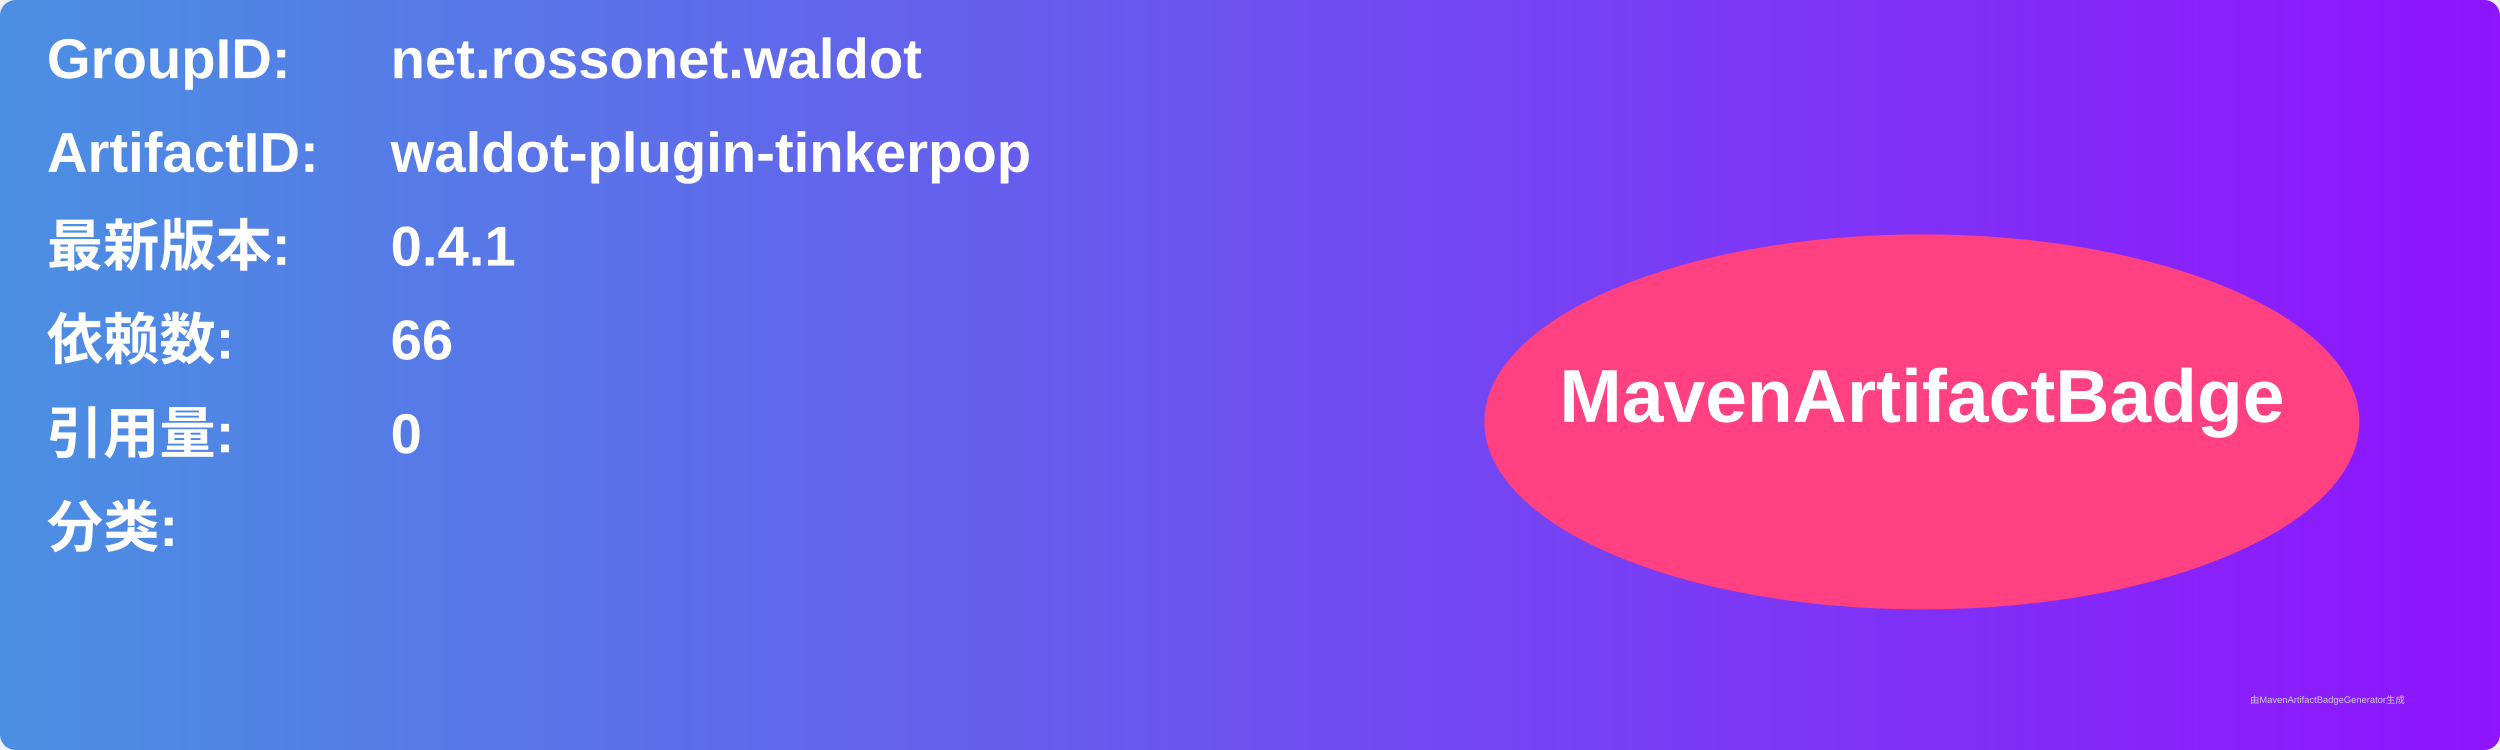
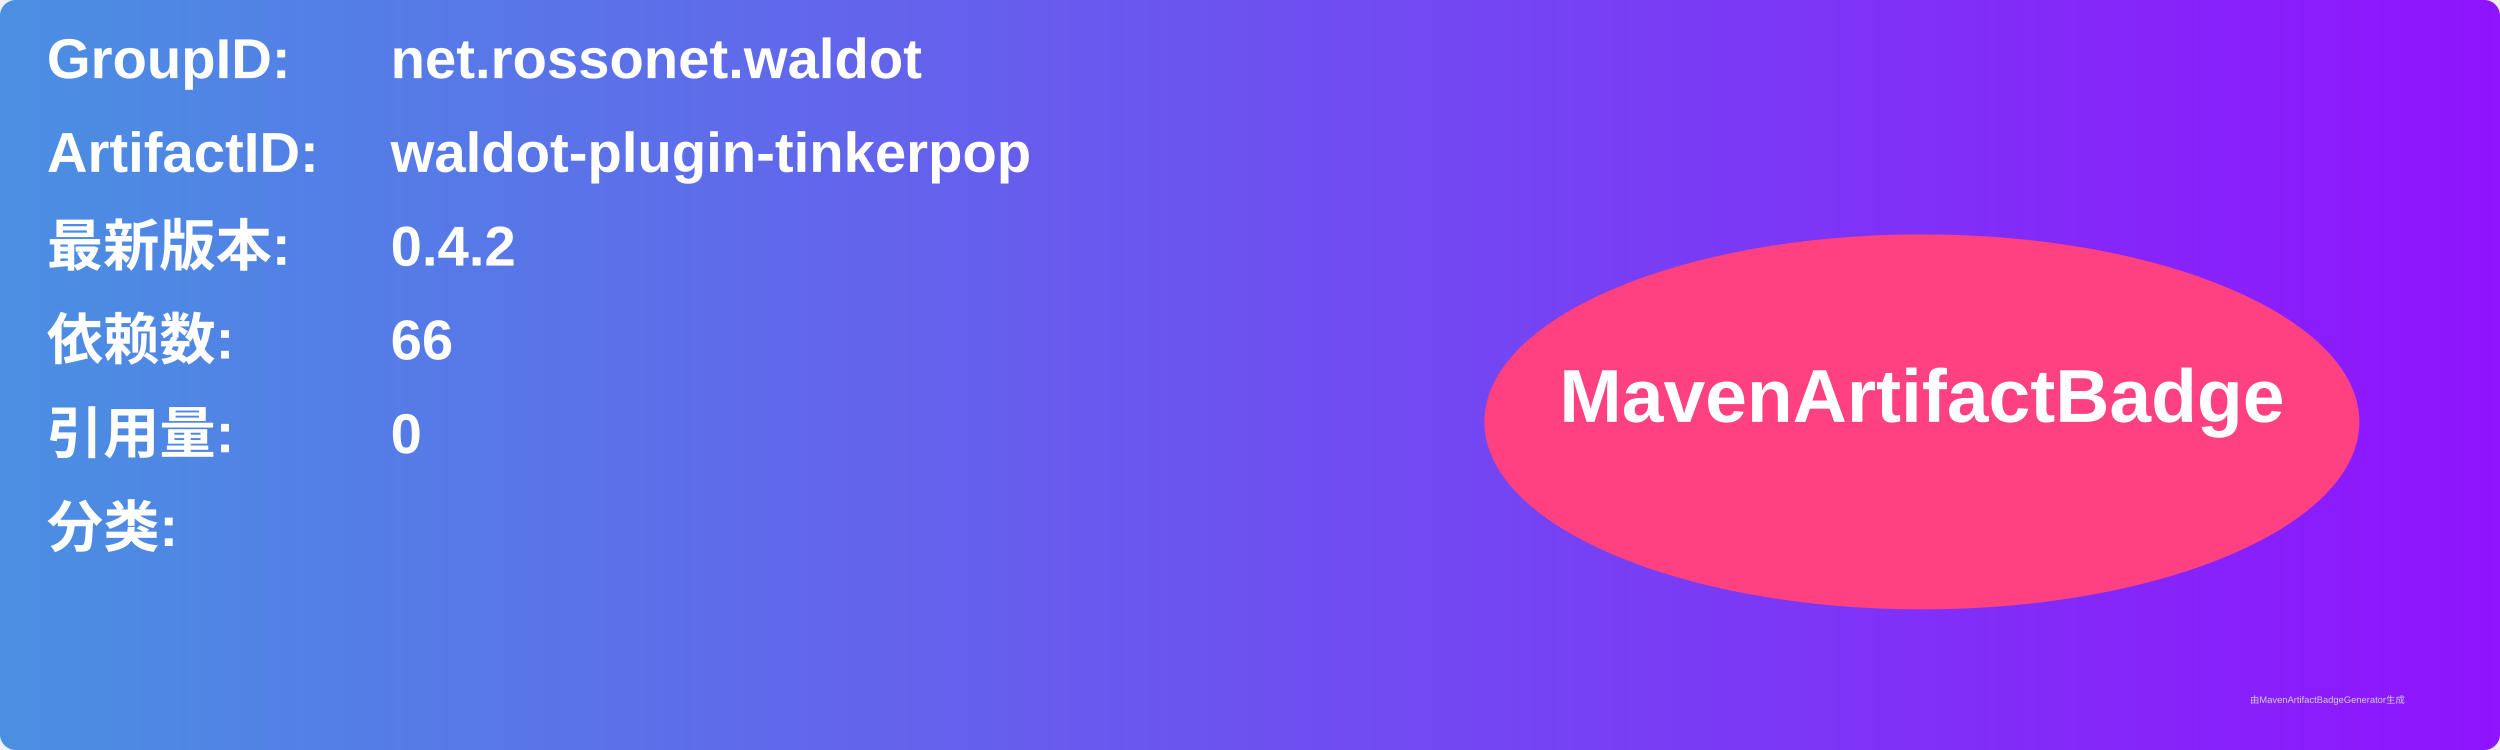
<svg xmlns="http://www.w3.org/2000/svg" width="800" height="240" viewBox="0 0 800 240">
  <linearGradient id="grad" x1="0%" y1="0%" x2="100%" y2="0%">
    <stop offset="0%" stop-color="#4a90e2" />
    <stop offset="100%" stop-color="#9013fe" />
  </linearGradient>
  <rect width="100%" height="100%" rx="5" ry="5" fill="url(#grad)" />
  <g transform="translate(15, 15)">
    <text x="0" y="10" font-family="Arial" font-size="18" fill="white" font-weight="bold" width="260">GroupID:</text>
    <text x="110" y="10" font-family="Arial" font-size="18" fill="white" font-weight="bold" width="460">net.rossonet.waldot</text>
    <text x="0" y="40" font-family="Arial" font-size="18" fill="white" font-weight="bold" width="260">ArtifactID:</text>
    <text x="110" y="40" font-family="Arial" font-size="18" fill="white" font-weight="bold" width="460">waldot-plugin-tinkerpop</text>
    <text x="0" y="70" font-family="Arial" font-size="18" fill="white" font-weight="bold">最新版本:</text>
    <text x="110" y="70" font-family="Arial" font-size="18" fill="white" font-weight="bold">
-       <tspan font-weight="bold">0.4.1</tspan>
+       <tspan font-weight="bold">0.4.2</tspan>
    </text>
    <text x="0" y="100" font-family="Arial" font-size="18" fill="white" font-weight="bold">依赖数: </text>
    <text x="110" y="100" font-family="Arial" font-size="18" fill="white">
      <tspan font-weight="bold">66</tspan>
    </text>
    <text x="0" y="130" font-family="Arial" font-size="18" fill="white" font-weight="bold">引用量: </text>
    <text x="110" y="130" font-family="Arial" font-size="18" fill="white">
      <tspan font-weight="bold">0</tspan>
    </text>
    <text x="0" y="160" font-family="Arial" font-size="18" fill="white" font-weight="bold">分类:</text>
    <text x="10" y="190" font-family="Arial" font-size="10" fill="white">
      <tspan font-weight="bold" />
    </text>
    <ellipse cx="600" cy="120" rx="140" ry="60" fill="#ff4081" />
    <text x="600" y="120" text-anchor="middle" font-family="Arial" font-size="24" fill="white" font-weight="bold">MavenArtifactBadge</text>
  </g>
  <text x="720" y="225" font-family="Arial" font-size="3" fill="#d0d0d0">由MavenArtifactBadgeGenerator生成</text>
</svg>
